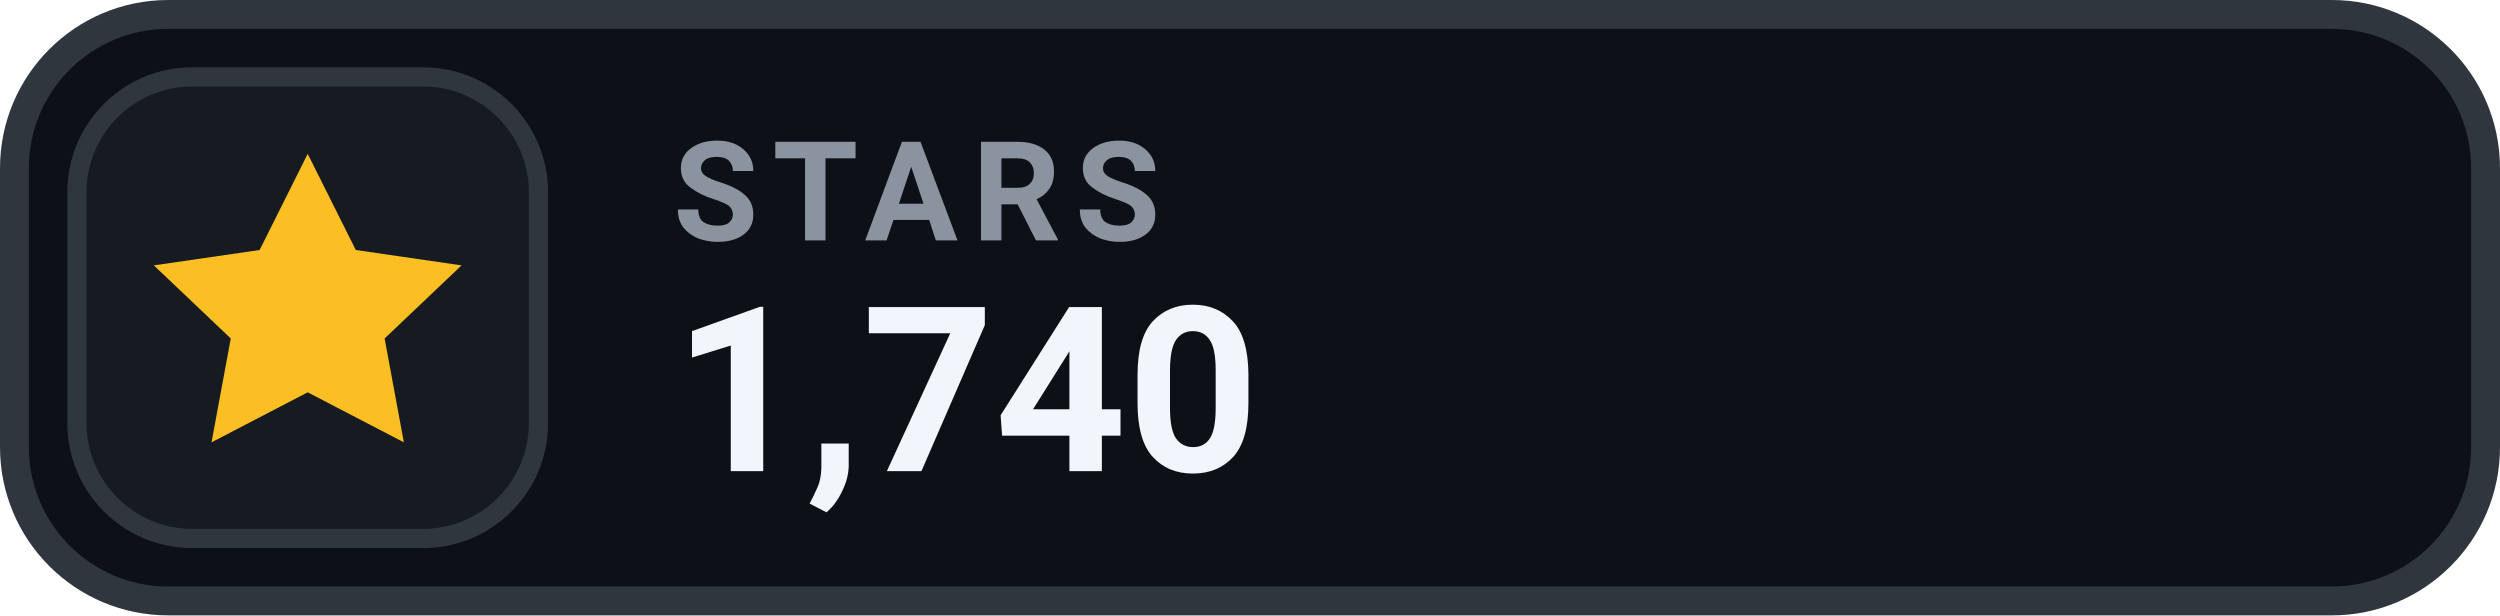
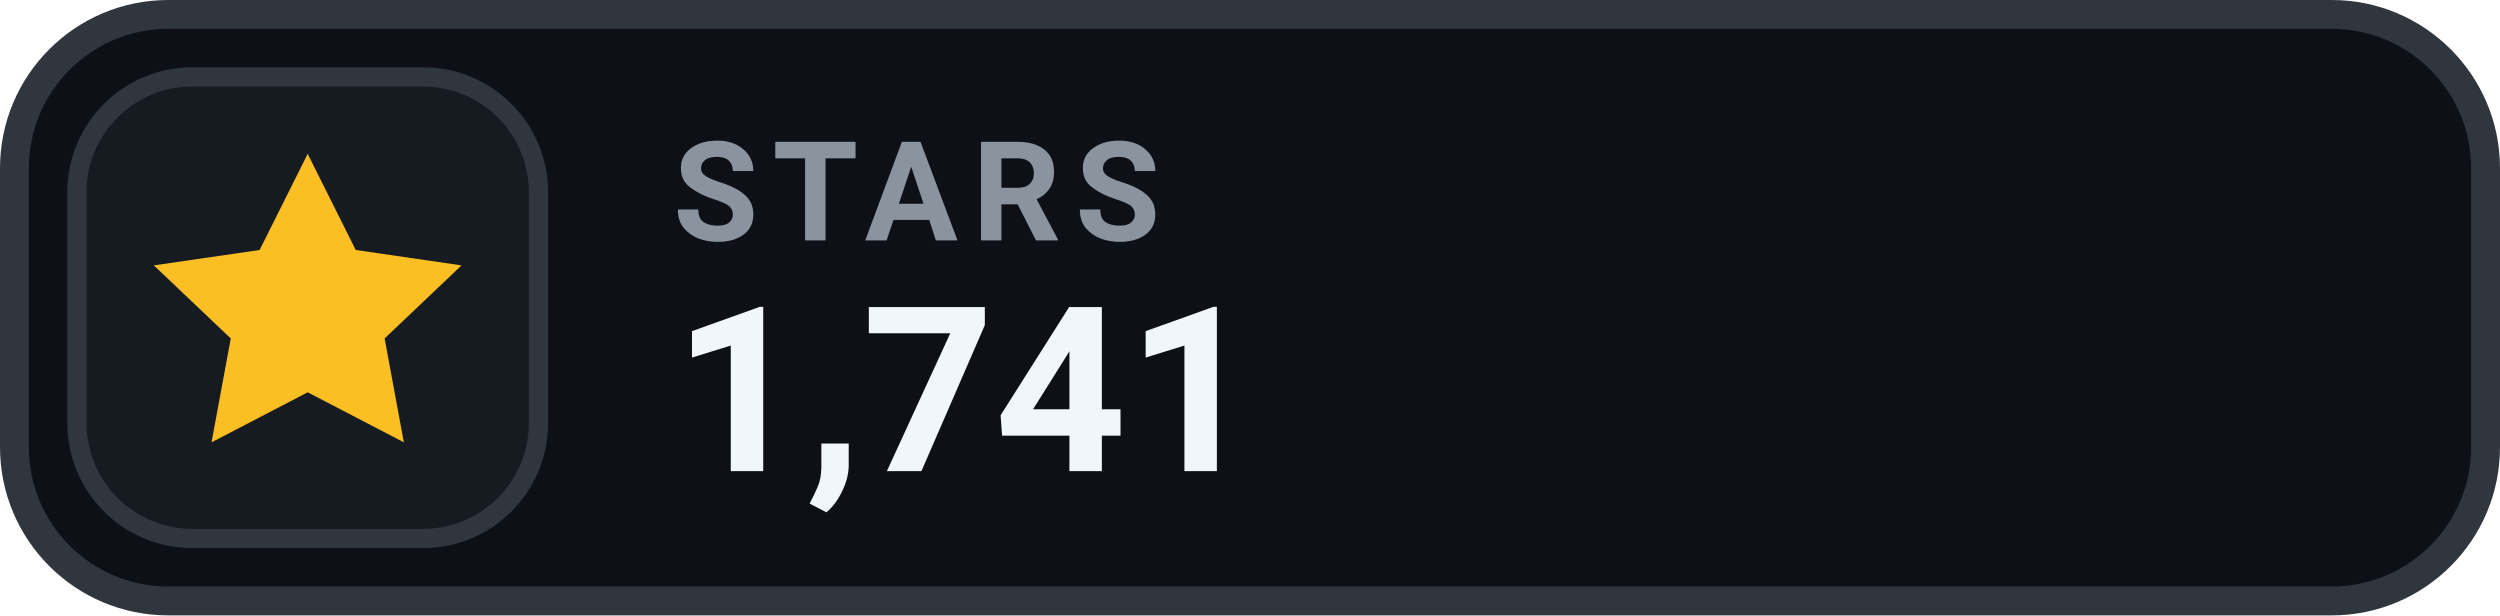
- <svg xmlns="http://www.w3.org/2000/svg" width="130" height="32" viewBox="0 0 130 32" role="img" aria-label="STARS 1,740">
+ <svg xmlns="http://www.w3.org/2000/svg" width="130" height="32" viewBox="0 0 130 32" role="img" aria-label="STARS 1,741">
  <rect x=".75" y=".75" width="128.5" height="30.5" rx="8" fill="#0D1117" stroke="#30363D" stroke-width="1.5" />
  <rect x="4" y="4" width="24" height="24" rx="6" fill="#161B22" stroke="#30363D" stroke-width="1" />
  <g transform="translate(16 16)" style="color:#FBBF24;">
    <path d="M0 -8 l2.5 5 5.5 .8 -4 3.8 1 5.4 -5 -2.6 -5 2.6 1 -5.4 -4 -3.8 5.5 -.8 Z" fill="currentColor" />
  </g>
  <text x="35" y="12.5" fill="#8B949E" font-family="-apple-system,BlinkMacSystemFont,'Segoe UI',Roboto,Helvetica,Arial,sans-serif" font-size="7.2" font-weight="700" letter-spacing=".75">STARS</text>
-   <text x="35" y="24.5" fill="#F0F6FC" font-family="-apple-system,BlinkMacSystemFont,'Segoe UI',Roboto,Helvetica,Arial,sans-serif" font-size="12" font-weight="700">1,740</text>
+   <text x="35" y="24.5" fill="#F0F6FC" font-family="-apple-system,BlinkMacSystemFont,'Segoe UI',Roboto,Helvetica,Arial,sans-serif" font-size="12" font-weight="700">1,741</text>
</svg>
